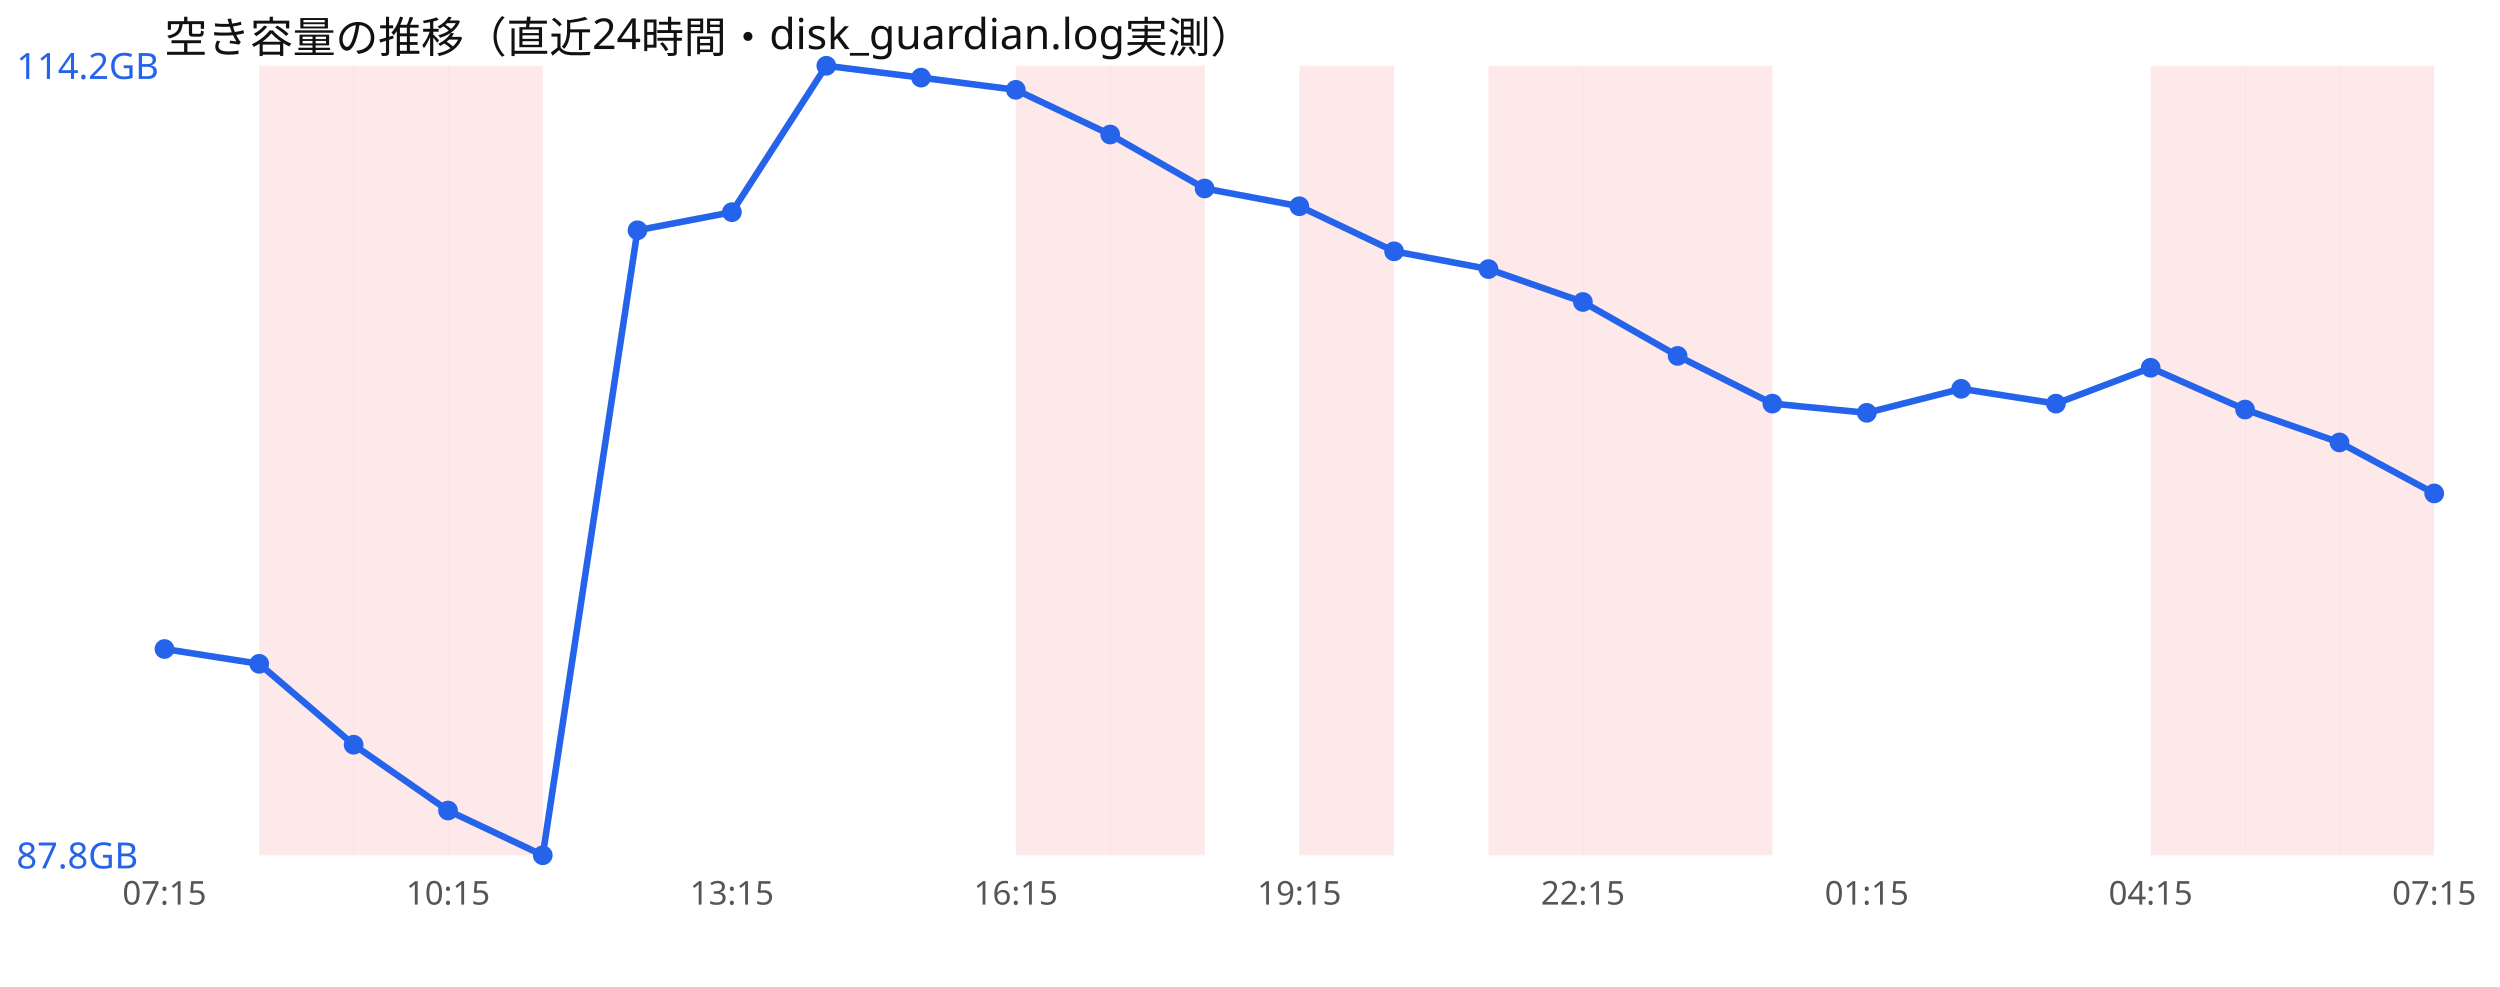
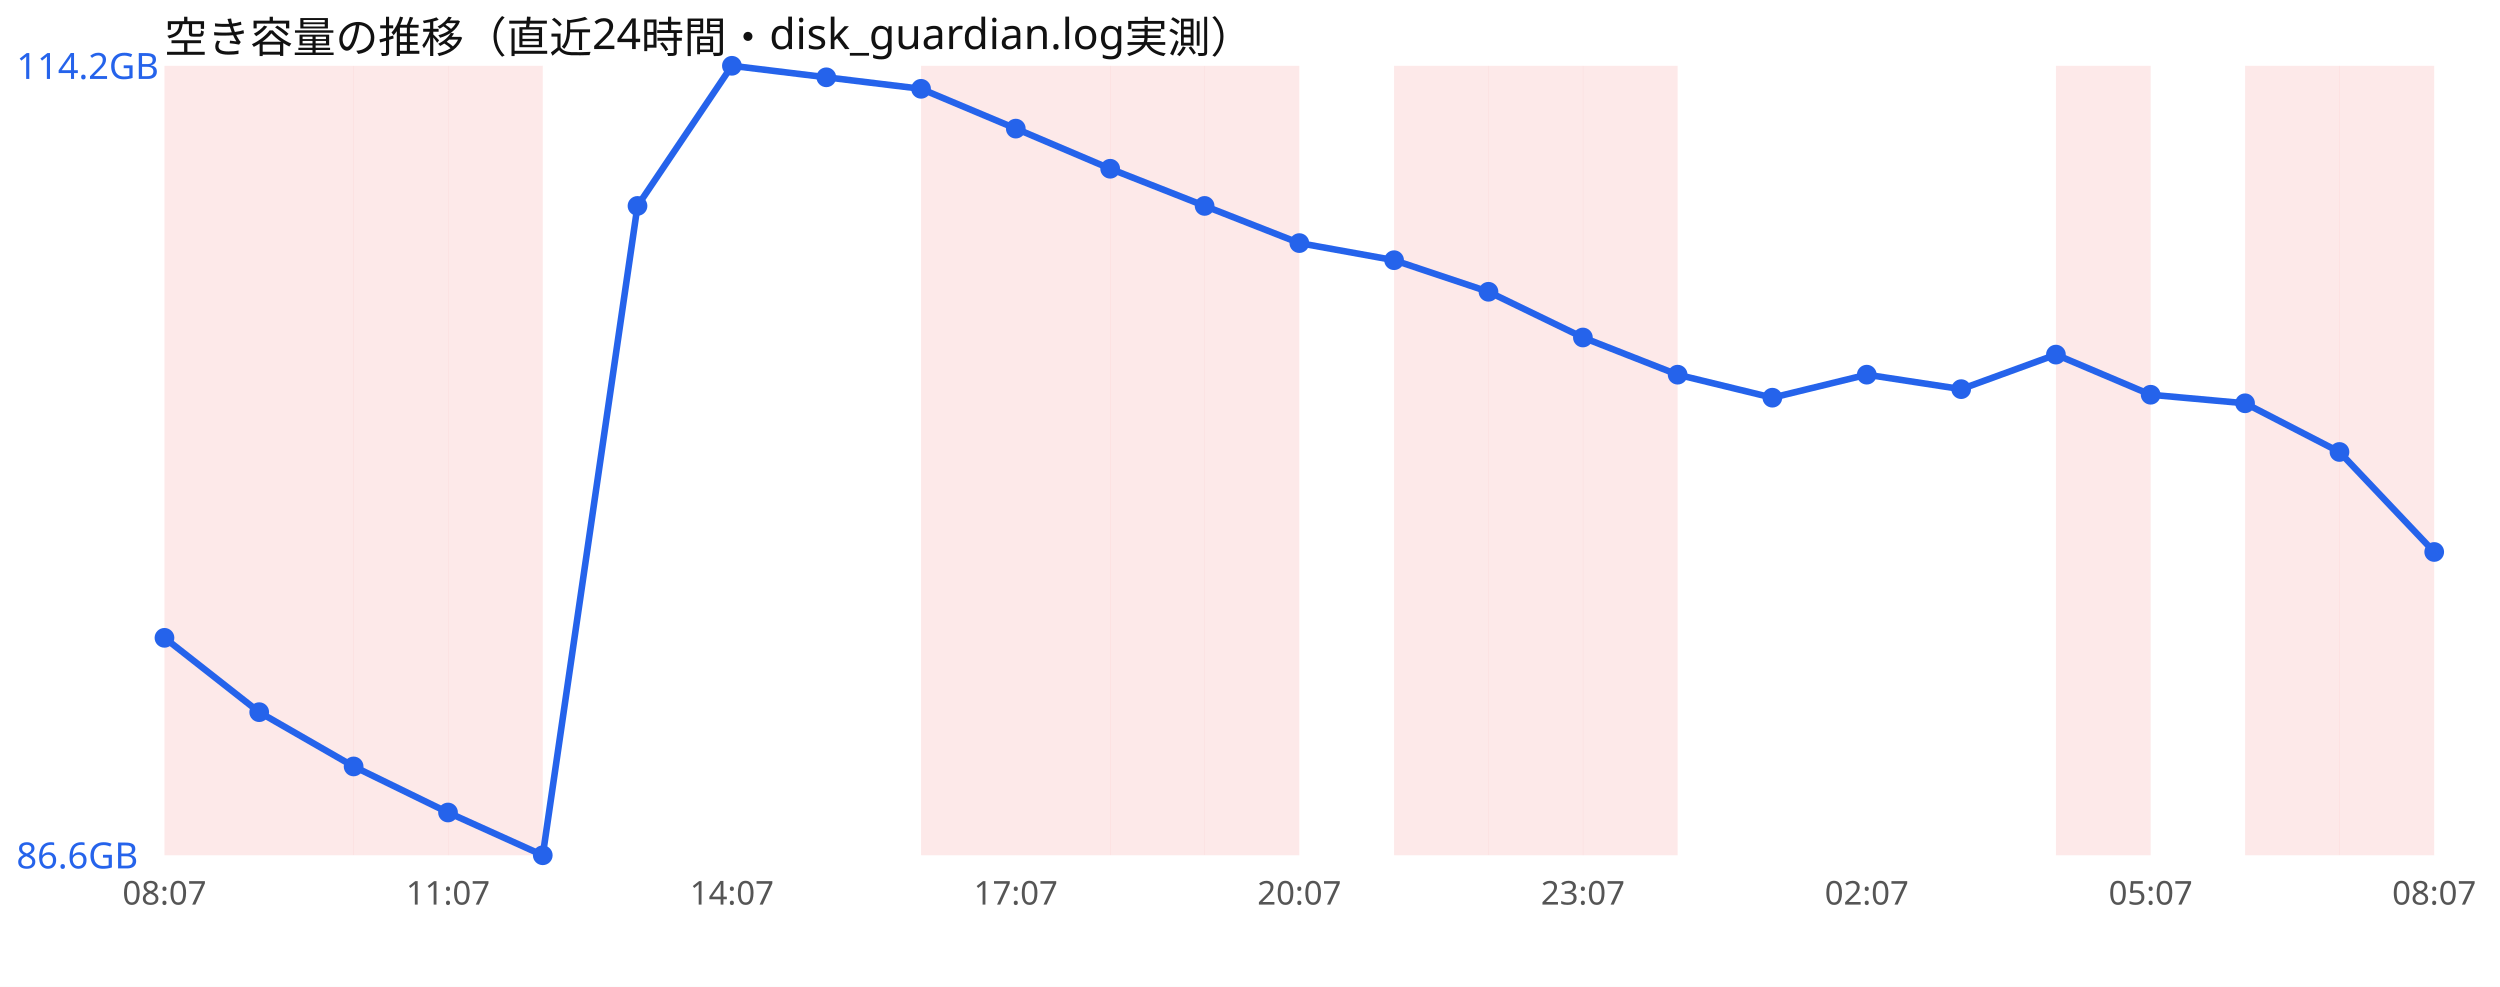
<svg xmlns="http://www.w3.org/2000/svg" width="760" height="300" viewBox="0 0 760 300" font-family="sans-serif">
  <rect width="760" height="300" fill="#ffffff" />
  <text x="50" y="16" font-size="13" fill="#111">空き容量の推移（直近24時間・disk_guardian.log実測）</text>
+   <rect x="50.0" y="20" width="28.8" height="240" fill="#ef4444" opacity="0.12" />
  <rect x="78.8" y="20" width="28.8" height="240" fill="#ef4444" opacity="0.12" />
  <rect x="107.5" y="20" width="28.8" height="240" fill="#ef4444" opacity="0.12" />
  <rect x="136.2" y="20" width="28.8" height="240" fill="#ef4444" opacity="0.12" />
+   <rect x="280.0" y="20" width="28.8" height="240" fill="#ef4444" opacity="0.12" />
  <rect x="308.8" y="20" width="28.8" height="240" fill="#ef4444" opacity="0.12" />
  <rect x="337.5" y="20" width="28.8" height="240" fill="#ef4444" opacity="0.12" />
-   <rect x="395.0" y="20" width="28.8" height="240" fill="#ef4444" opacity="0.12" />
+   <rect x="366.2" y="20" width="28.8" height="240" fill="#ef4444" opacity="0.12" />
+   <rect x="423.8" y="20" width="28.8" height="240" fill="#ef4444" opacity="0.12" />
  <rect x="452.5" y="20" width="28.8" height="240" fill="#ef4444" opacity="0.12" />
  <rect x="481.2" y="20" width="28.8" height="240" fill="#ef4444" opacity="0.12" />
-   <rect x="510.0" y="20" width="28.8" height="240" fill="#ef4444" opacity="0.12" />
-   <rect x="653.8" y="20" width="28.8" height="240" fill="#ef4444" opacity="0.12" />
+   <rect x="625.0" y="20" width="28.8" height="240" fill="#ef4444" opacity="0.12" />
  <rect x="682.5" y="20" width="28.8" height="240" fill="#ef4444" opacity="0.12" />
  <rect x="711.2" y="20" width="28.8" height="240" fill="#ef4444" opacity="0.12" />
-   <polyline points="50.0,197.3 78.8,201.8 107.5,226.4 136.2,246.4 165.0,260.0 193.8,70.0 222.5,64.5 251.2,20.0 280.0,23.6 308.8,27.3 337.5,40.9 366.2,57.3 395.0,62.7 423.8,76.4 452.5,81.8 481.2,91.8 510.0,108.2 538.8,122.7 567.5,125.5 596.2,118.2 625.0,122.7 653.8,111.8 682.5,124.5 711.2,134.5 740.0,150.0" fill="none" stroke="#2563eb" stroke-width="2" />
-   <circle cx="50.0" cy="197.3" r="3" fill="#2563eb" />
-   <circle cx="78.8" cy="201.8" r="3" fill="#2563eb" />
-   <circle cx="107.5" cy="226.4" r="3" fill="#2563eb" />
-   <circle cx="136.2" cy="246.4" r="3" fill="#2563eb" />
+   <polyline points="50.0,193.9 78.8,216.5 107.5,233.0 136.2,247.0 165.0,260.0 193.8,62.6 222.5,20.0 251.2,23.5 280.0,27.0 308.8,39.1 337.5,51.3 366.2,62.6 395.0,73.9 423.8,79.1 452.5,88.7 481.2,102.6 510.0,113.9 538.8,120.9 567.5,113.9 596.2,118.3 625.0,107.8 653.8,120.0 682.5,122.6 711.2,137.4 740.0,167.8" fill="none" stroke="#2563eb" stroke-width="2" />
+   <circle cx="50.0" cy="193.9" r="3" fill="#2563eb" />
+   <circle cx="78.8" cy="216.5" r="3" fill="#2563eb" />
+   <circle cx="107.5" cy="233.0" r="3" fill="#2563eb" />
+   <circle cx="136.2" cy="247.0" r="3" fill="#2563eb" />
  <circle cx="165.0" cy="260.0" r="3" fill="#2563eb" />
-   <circle cx="193.8" cy="70.0" r="3" fill="#2563eb" />
-   <circle cx="222.5" cy="64.5" r="3" fill="#2563eb" />
-   <circle cx="251.2" cy="20.0" r="3" fill="#2563eb" />
-   <circle cx="280.0" cy="23.6" r="3" fill="#2563eb" />
-   <circle cx="308.8" cy="27.3" r="3" fill="#2563eb" />
-   <circle cx="337.5" cy="40.9" r="3" fill="#2563eb" />
-   <circle cx="366.2" cy="57.3" r="3" fill="#2563eb" />
-   <circle cx="395.0" cy="62.7" r="3" fill="#2563eb" />
-   <circle cx="423.8" cy="76.4" r="3" fill="#2563eb" />
-   <circle cx="452.5" cy="81.8" r="3" fill="#2563eb" />
-   <circle cx="481.2" cy="91.8" r="3" fill="#2563eb" />
-   <circle cx="510.0" cy="108.2" r="3" fill="#2563eb" />
-   <circle cx="538.8" cy="122.7" r="3" fill="#2563eb" />
-   <circle cx="567.5" cy="125.5" r="3" fill="#2563eb" />
-   <circle cx="596.2" cy="118.2" r="3" fill="#2563eb" />
-   <circle cx="625.0" cy="122.7" r="3" fill="#2563eb" />
-   <circle cx="653.8" cy="111.8" r="3" fill="#2563eb" />
-   <circle cx="682.5" cy="124.5" r="3" fill="#2563eb" />
-   <circle cx="711.2" cy="134.5" r="3" fill="#2563eb" />
-   <circle cx="740.0" cy="150.0" r="3" fill="#2563eb" />
+   <circle cx="193.8" cy="62.6" r="3" fill="#2563eb" />
+   <circle cx="222.5" cy="20.0" r="3" fill="#2563eb" />
+   <circle cx="251.2" cy="23.5" r="3" fill="#2563eb" />
+   <circle cx="280.0" cy="27.0" r="3" fill="#2563eb" />
+   <circle cx="308.8" cy="39.1" r="3" fill="#2563eb" />
+   <circle cx="337.5" cy="51.3" r="3" fill="#2563eb" />
+   <circle cx="366.2" cy="62.6" r="3" fill="#2563eb" />
+   <circle cx="395.0" cy="73.9" r="3" fill="#2563eb" />
+   <circle cx="423.8" cy="79.1" r="3" fill="#2563eb" />
+   <circle cx="452.5" cy="88.7" r="3" fill="#2563eb" />
+   <circle cx="481.2" cy="102.6" r="3" fill="#2563eb" />
+   <circle cx="510.0" cy="113.9" r="3" fill="#2563eb" />
+   <circle cx="538.8" cy="120.9" r="3" fill="#2563eb" />
+   <circle cx="567.5" cy="113.9" r="3" fill="#2563eb" />
+   <circle cx="596.2" cy="118.3" r="3" fill="#2563eb" />
+   <circle cx="625.0" cy="107.8" r="3" fill="#2563eb" />
+   <circle cx="653.8" cy="120.0" r="3" fill="#2563eb" />
+   <circle cx="682.5" cy="122.6" r="3" fill="#2563eb" />
+   <circle cx="711.2" cy="137.4" r="3" fill="#2563eb" />
+   <circle cx="740.0" cy="167.8" r="3" fill="#2563eb" />
  <text x="5" y="24.0" font-size="11" fill="#2563eb">114.2GB</text>
-   <text x="5" y="264.0" font-size="11" fill="#2563eb">87.8GB</text>
-   <text x="50.0" y="275" font-size="10" fill="#555" text-anchor="middle">07:15</text>
-   <text x="136.2" y="275" font-size="10" fill="#555" text-anchor="middle">10:15</text>
-   <text x="222.5" y="275" font-size="10" fill="#555" text-anchor="middle">13:15</text>
-   <text x="308.8" y="275" font-size="10" fill="#555" text-anchor="middle">16:15</text>
-   <text x="395.0" y="275" font-size="10" fill="#555" text-anchor="middle">19:15</text>
-   <text x="481.2" y="275" font-size="10" fill="#555" text-anchor="middle">22:15</text>
-   <text x="567.5" y="275" font-size="10" fill="#555" text-anchor="middle">01:15</text>
-   <text x="653.8" y="275" font-size="10" fill="#555" text-anchor="middle">04:15</text>
-   <text x="740.0" y="275" font-size="10" fill="#555" text-anchor="middle">07:15</text>
+   <text x="5" y="264.0" font-size="11" fill="#2563eb">86.6GB</text>
+   <text x="50.0" y="275" font-size="10" fill="#555" text-anchor="middle">08:07</text>
+   <text x="136.2" y="275" font-size="10" fill="#555" text-anchor="middle">11:07</text>
+   <text x="222.5" y="275" font-size="10" fill="#555" text-anchor="middle">14:07</text>
+   <text x="308.8" y="275" font-size="10" fill="#555" text-anchor="middle">17:07</text>
+   <text x="395.0" y="275" font-size="10" fill="#555" text-anchor="middle">20:07</text>
+   <text x="481.2" y="275" font-size="10" fill="#555" text-anchor="middle">23:07</text>
+   <text x="567.5" y="275" font-size="10" fill="#555" text-anchor="middle">02:07</text>
+   <text x="653.8" y="275" font-size="10" fill="#555" text-anchor="middle">05:07</text>
+   <text x="740.0" y="275" font-size="10" fill="#555" text-anchor="middle">08:07</text>
</svg>
